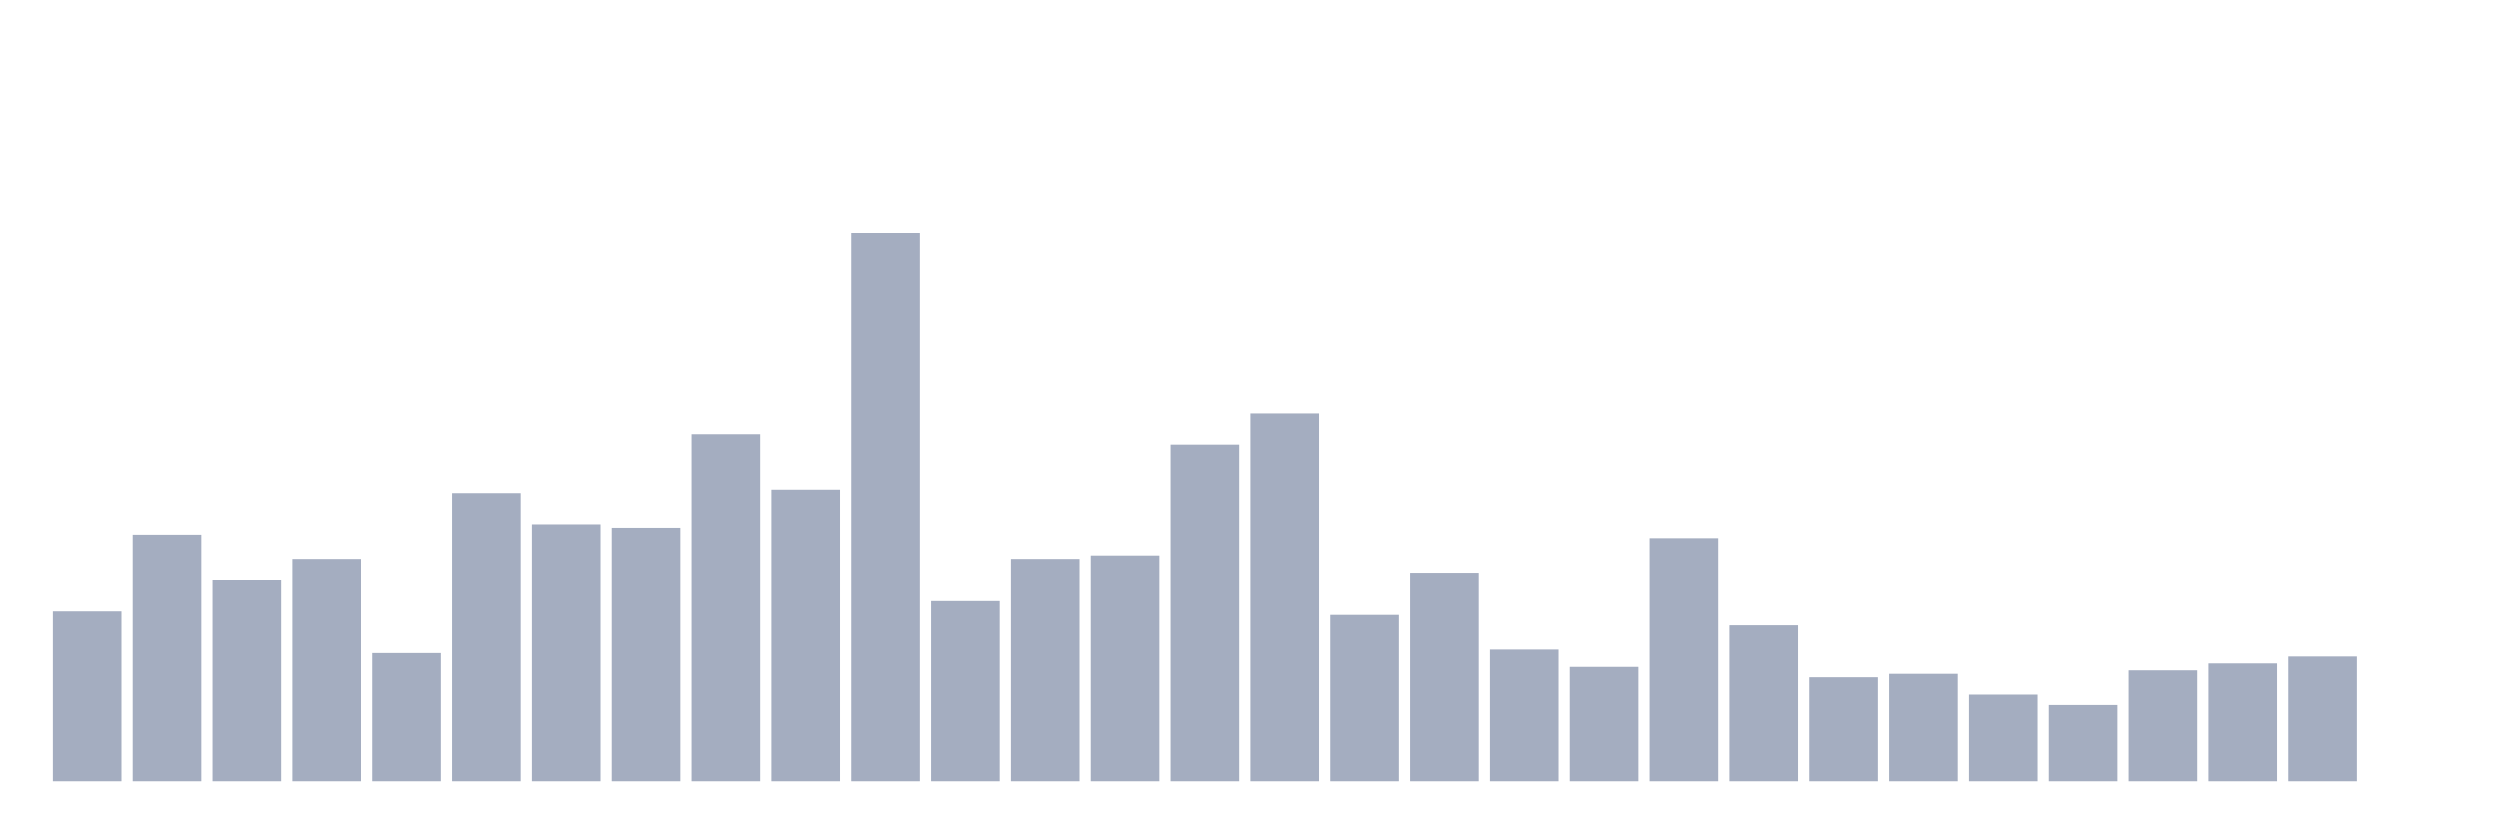
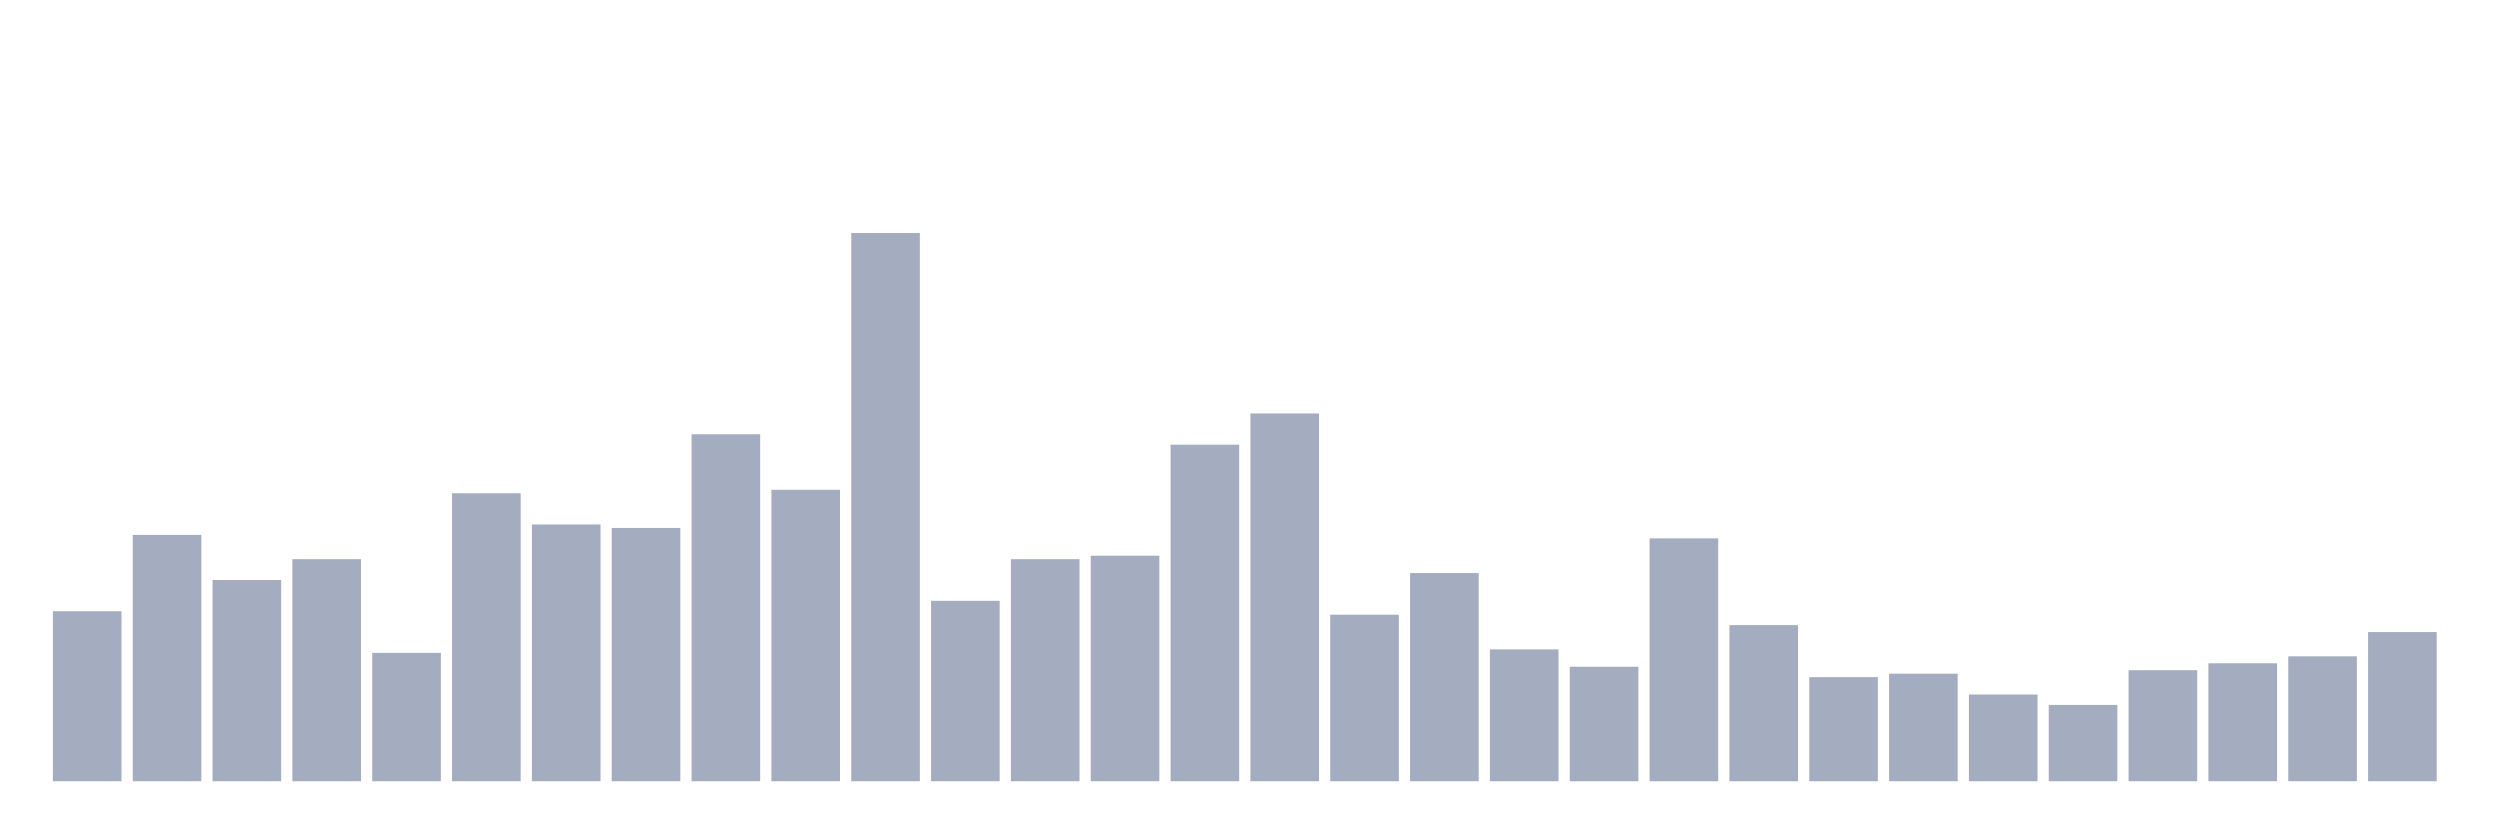
<svg xmlns="http://www.w3.org/2000/svg" viewBox="0 0 480 160">
  <g transform="translate(10,10)">
    <rect class="bar" x="0.153" width="13.175" y="107.355" height="32.645" fill="rgb(164,173,192)" />
    <rect class="bar" x="15.482" width="13.175" y="92.698" height="47.302" fill="rgb(164,173,192)" />
    <rect class="bar" x="30.81" width="13.175" y="101.359" height="38.641" fill="rgb(164,173,192)" />
    <rect class="bar" x="46.138" width="13.175" y="97.362" height="42.638" fill="rgb(164,173,192)" />
    <rect class="bar" x="61.466" width="13.175" y="115.35" height="24.65" fill="rgb(164,173,192)" />
    <rect class="bar" x="76.794" width="13.175" y="84.704" height="55.296" fill="rgb(164,173,192)" />
    <rect class="bar" x="92.123" width="13.175" y="90.7" height="49.3" fill="rgb(164,173,192)" />
    <rect class="bar" x="107.451" width="13.175" y="91.366" height="48.634" fill="rgb(164,173,192)" />
    <rect class="bar" x="122.779" width="13.175" y="73.378" height="66.622" fill="rgb(164,173,192)" />
    <rect class="bar" x="138.107" width="13.175" y="84.037" height="55.963" fill="rgb(164,173,192)" />
    <rect class="bar" x="153.436" width="13.175" y="34.737" height="105.263" fill="rgb(164,173,192)" />
    <rect class="bar" x="168.764" width="13.175" y="105.356" height="34.644" fill="rgb(164,173,192)" />
    <rect class="bar" x="184.092" width="13.175" y="97.362" height="42.638" fill="rgb(164,173,192)" />
    <rect class="bar" x="199.42" width="13.175" y="96.696" height="43.304" fill="rgb(164,173,192)" />
    <rect class="bar" x="214.748" width="13.175" y="75.376" height="64.624" fill="rgb(164,173,192)" />
    <rect class="bar" x="230.077" width="13.175" y="69.38" height="70.62" fill="rgb(164,173,192)" />
    <rect class="bar" x="245.405" width="13.175" y="108.021" height="31.979" fill="rgb(164,173,192)" />
    <rect class="bar" x="260.733" width="13.175" y="100.027" height="39.973" fill="rgb(164,173,192)" />
    <rect class="bar" x="276.061" width="13.175" y="114.684" height="25.316" fill="rgb(164,173,192)" />
    <rect class="bar" x="291.39" width="13.175" y="118.015" height="21.985" fill="rgb(164,173,192)" />
    <rect class="bar" x="306.718" width="13.175" y="93.364" height="46.636" fill="rgb(164,173,192)" />
    <rect class="bar" x="322.046" width="13.175" y="110.02" height="29.98" fill="rgb(164,173,192)" />
    <rect class="bar" x="337.374" width="13.175" y="120.013" height="19.987" fill="rgb(164,173,192)" />
    <rect class="bar" x="352.702" width="13.175" y="119.347" height="20.653" fill="rgb(164,173,192)" />
    <rect class="bar" x="368.031" width="13.175" y="123.344" height="16.656" fill="rgb(164,173,192)" />
    <rect class="bar" x="383.359" width="13.175" y="125.343" height="14.657" fill="rgb(164,173,192)" />
    <rect class="bar" x="398.687" width="13.175" y="118.681" height="21.319" fill="rgb(164,173,192)" />
    <rect class="bar" x="414.015" width="13.175" y="117.348" height="22.652" fill="rgb(164,173,192)" />
    <rect class="bar" x="429.344" width="13.175" y="116.016" height="23.984" fill="rgb(164,173,192)" />
-     <rect class="bar" x="444.672" width="13.175" y="140" height="0" fill="rgb(164,173,192)" />
+     <rect class="bar" x="444.672" width="13.175" y="111.352" height="28.648" fill="rgb(164,173,192)" />
  </g>
</svg>
